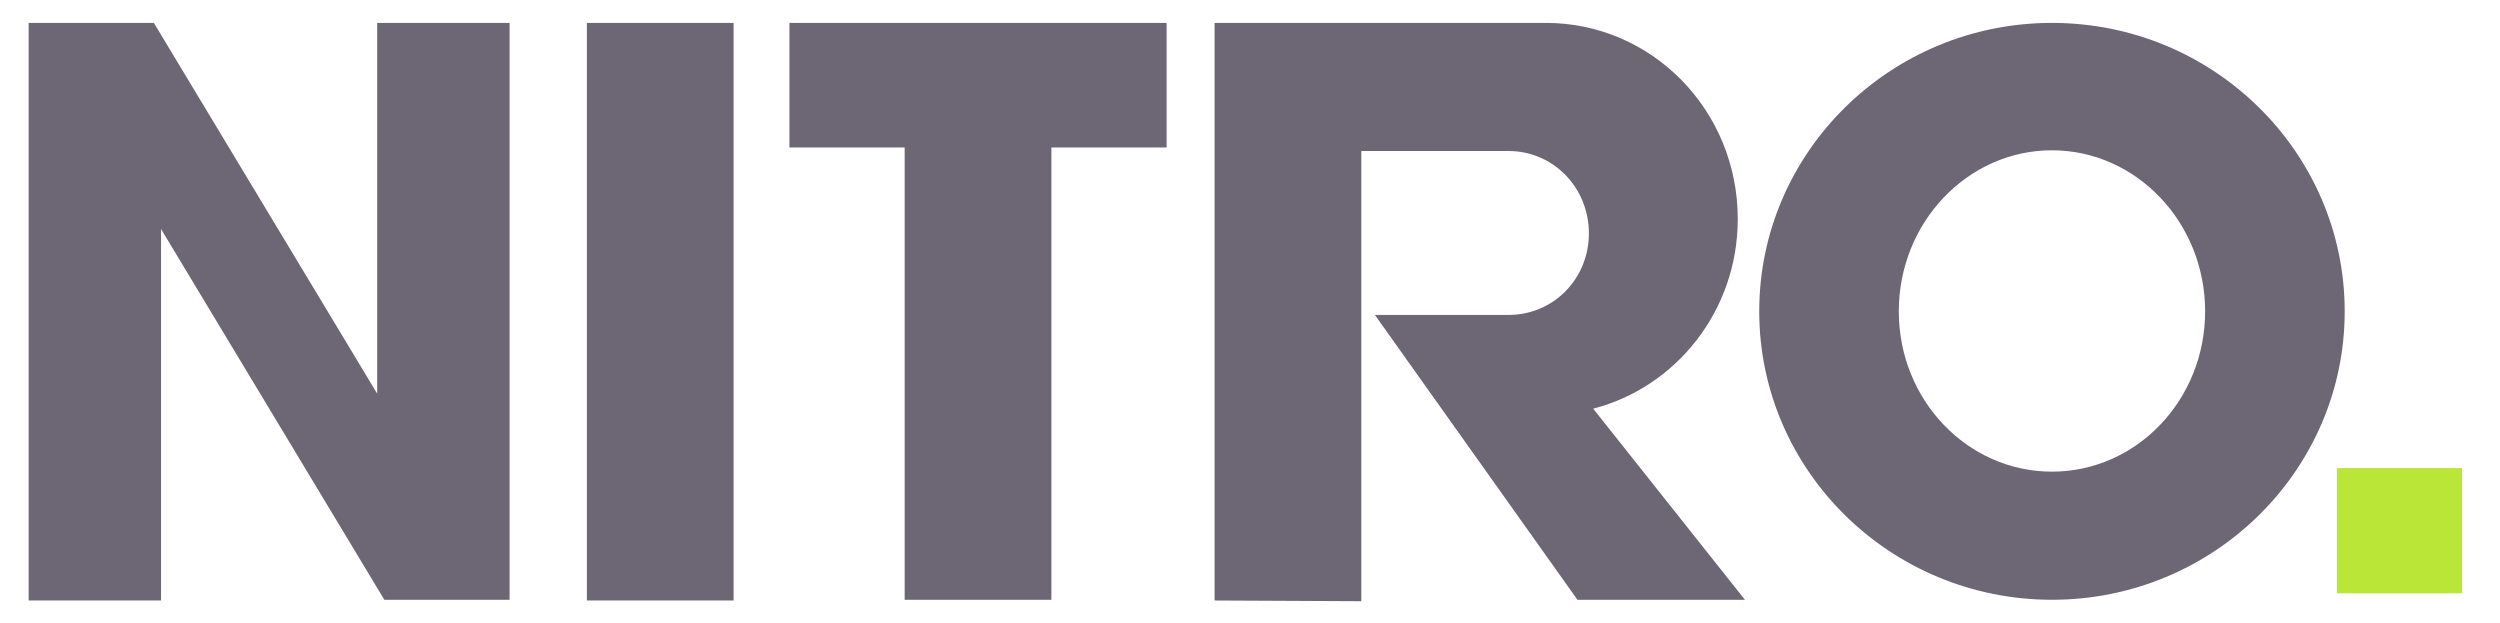
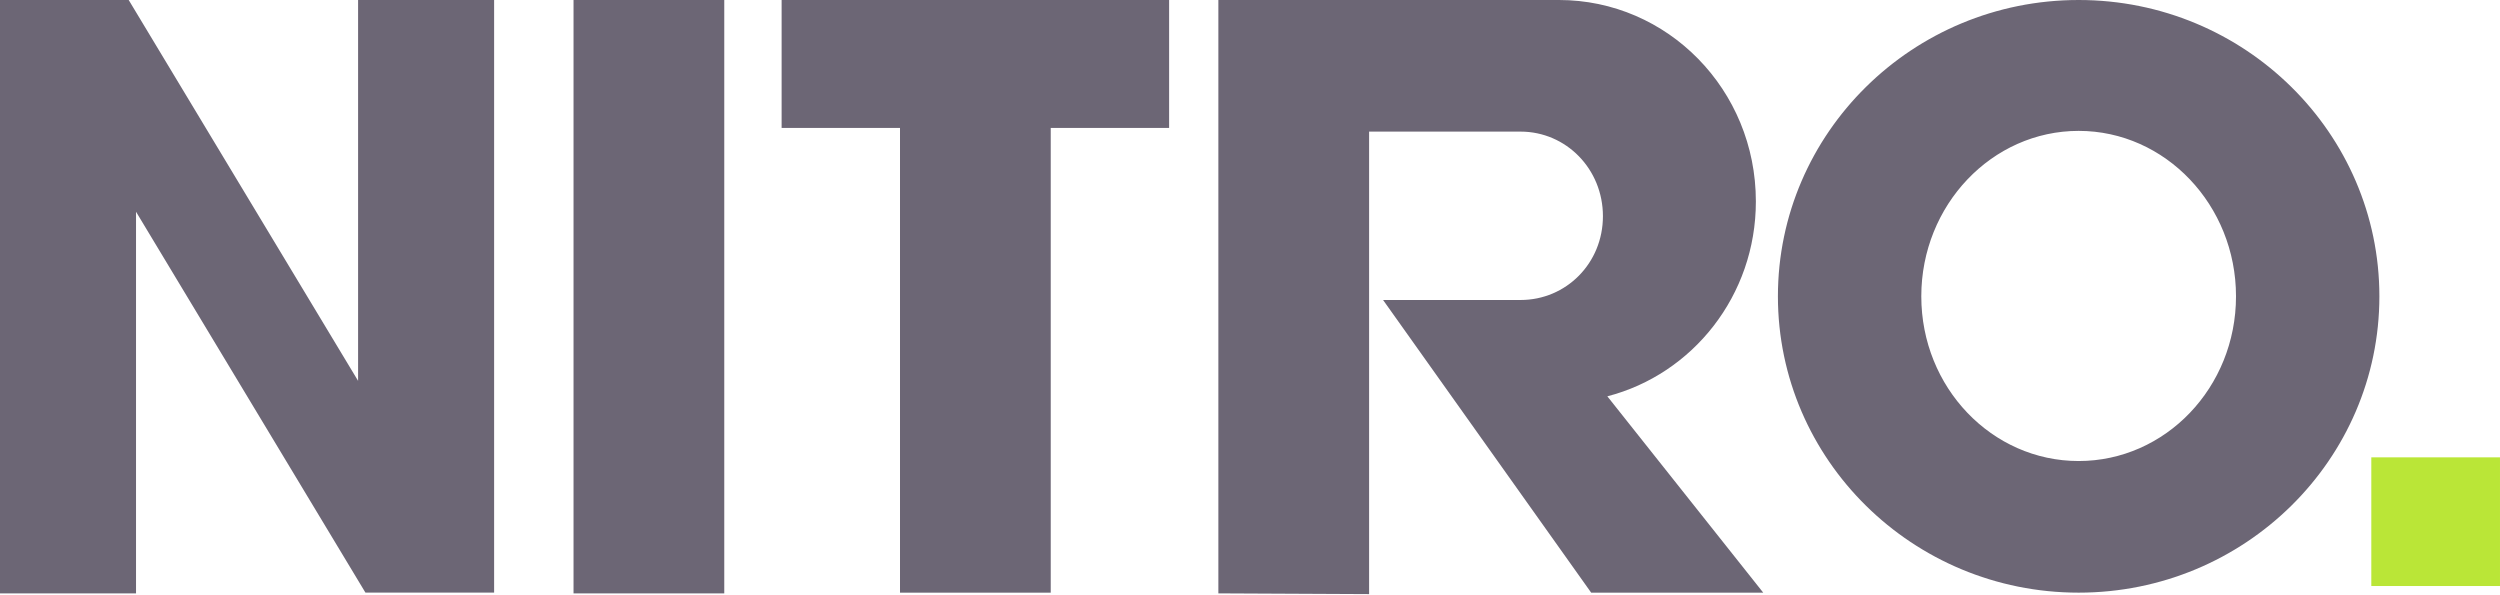
- <svg xmlns="http://www.w3.org/2000/svg" viewBox="0 0 349.3 87">
-   <path fill="#6c6675" d="M4 3.2v80.7h18.5V32l31.2 51.8h17.5V3.2H52.7V55L21.5 3.2H4zm78 0v80.7h20.5V3.2H82zm28.3 0v17.4h16.1v63.2h20.5V20.6H163V3.2h-52.7zm59.4 0v80.7l20.5.1V21.1h20.6c6.2 0 11.2 5.1 11.2 11.5S217 44 210.8 44h-18.7l28.3 39.8h23.4l-21.2-26.7c11.6-3 20.2-13.7 20.2-26.5 0-15.2-12-27.4-26.8-27.4h-46.3zm117 0c-22.6 0-40.9 18.1-40.9 40.3s18.3 40.3 40.9 40.3c22.6 0 40.9-18.1 40.9-40.3S309.3 3.2 286.7 3.2zm0 17.8c11.8 0 21.4 10.1 21.4 22.5s-9.6 22.4-21.4 22.4c-11.8 0-21.4-10-21.4-22.4S274.9 21 286.7 21z" />
-   <path d="M326.5 65.4H344v17.5h-17.5z" fill="#bae637" />
+ <svg xmlns="http://www.w3.org/2000/svg" width="800" height="190.12" version="1.1" viewBox="0 0 800 190.12">
+   <path d="m0 0v189.88h43.529v-122.12l73.412 121.88h41.176v-189.65h-43.529v121.88l-73.412-121.88zm183.53 0v189.88h48.235v-189.88zm66.588 0v40.941h37.882v148.71h48.235v-148.71h37.882v-40.941zm139.76 0v189.88l48.235 0.235v-148h48.471c14.588 0 26.353 12 26.353 27.059 0 15.059-11.765 26.824-26.353 26.824h-44l66.588 93.647h55.059l-49.882-62.824c27.294-7.059 47.529-32.235 47.529-62.353 0-35.765-28.235-64.471-63.059-64.471zm275.29 0c-53.176 0-96.235 42.588-96.235 94.824 0 52.235 43.059 94.824 96.235 94.824s96.235-42.588 96.235-94.824c0-52.235-43.059-94.824-96.235-94.824zm0 41.882c27.765 0 50.353 23.765 50.353 52.941 0 29.176-22.588 52.706-50.353 52.706s-50.353-23.529-50.353-52.706c0-29.176 22.588-52.941 50.353-52.941z" fill="#6c6675" stroke-width="2.353" />
+   <path d="m758.82 146.35h41.176v41.176h-41.176z" fill="#bae637" stroke-width="2.353" />
</svg>
